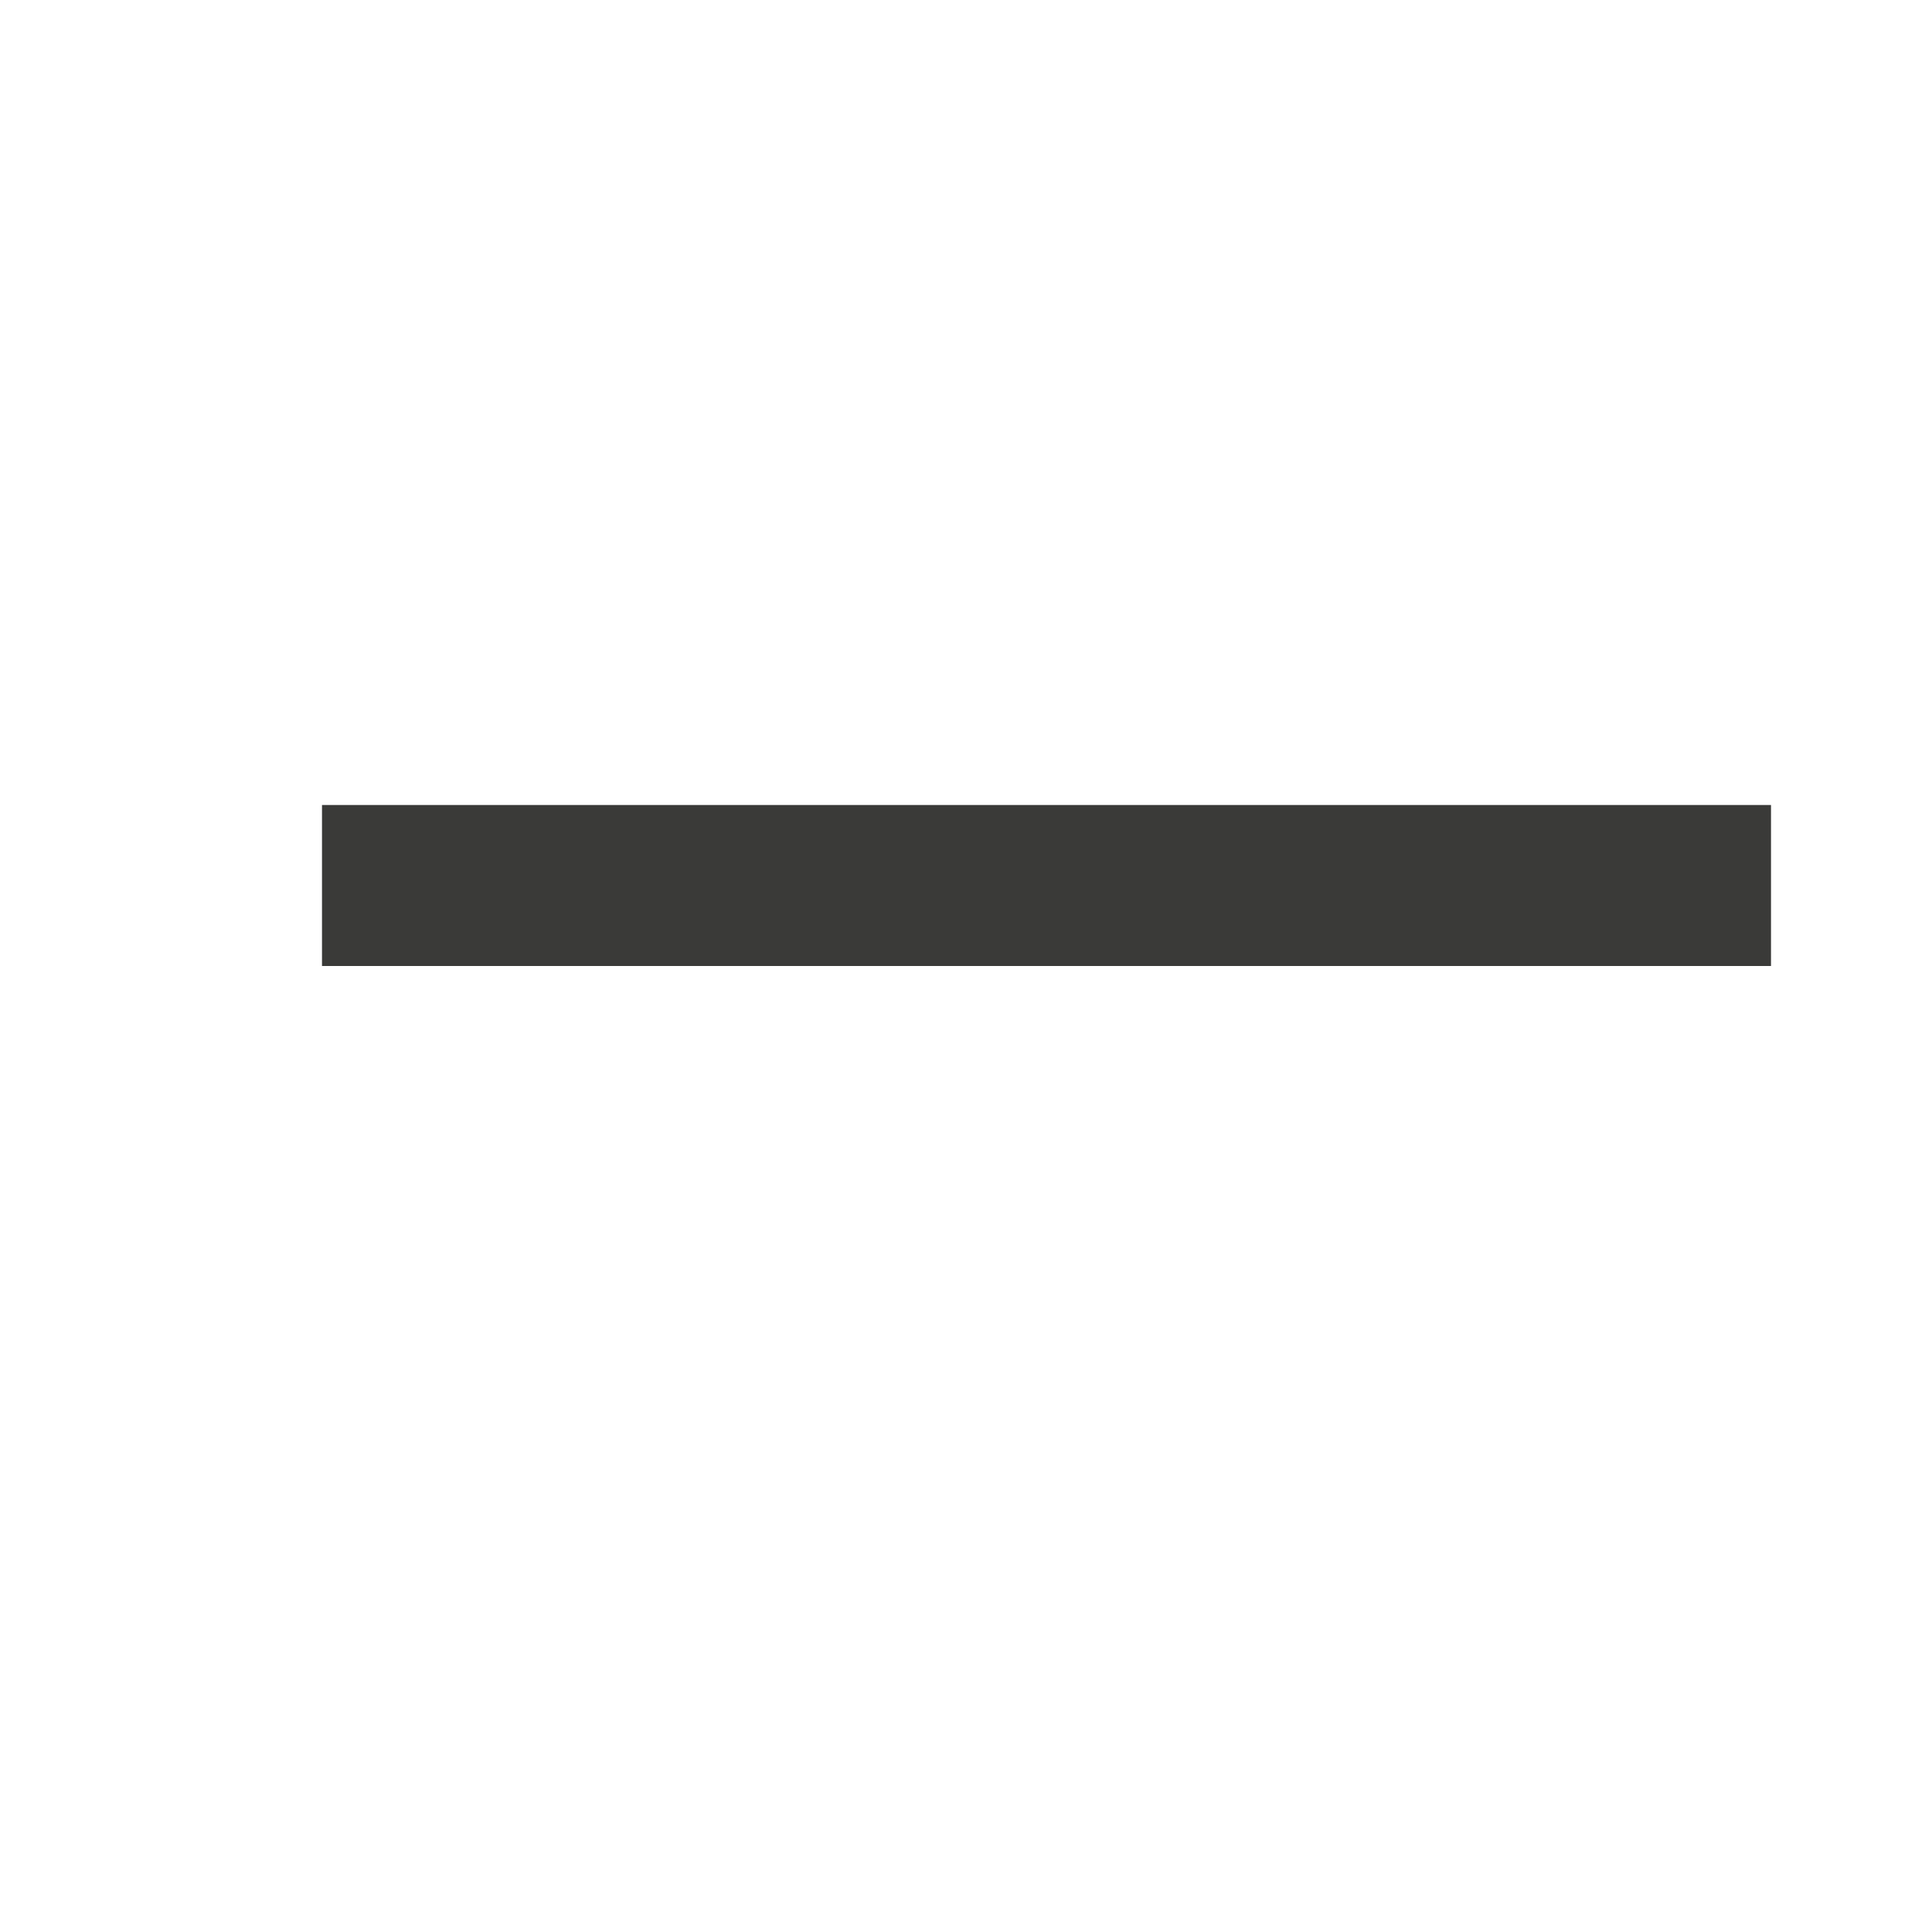
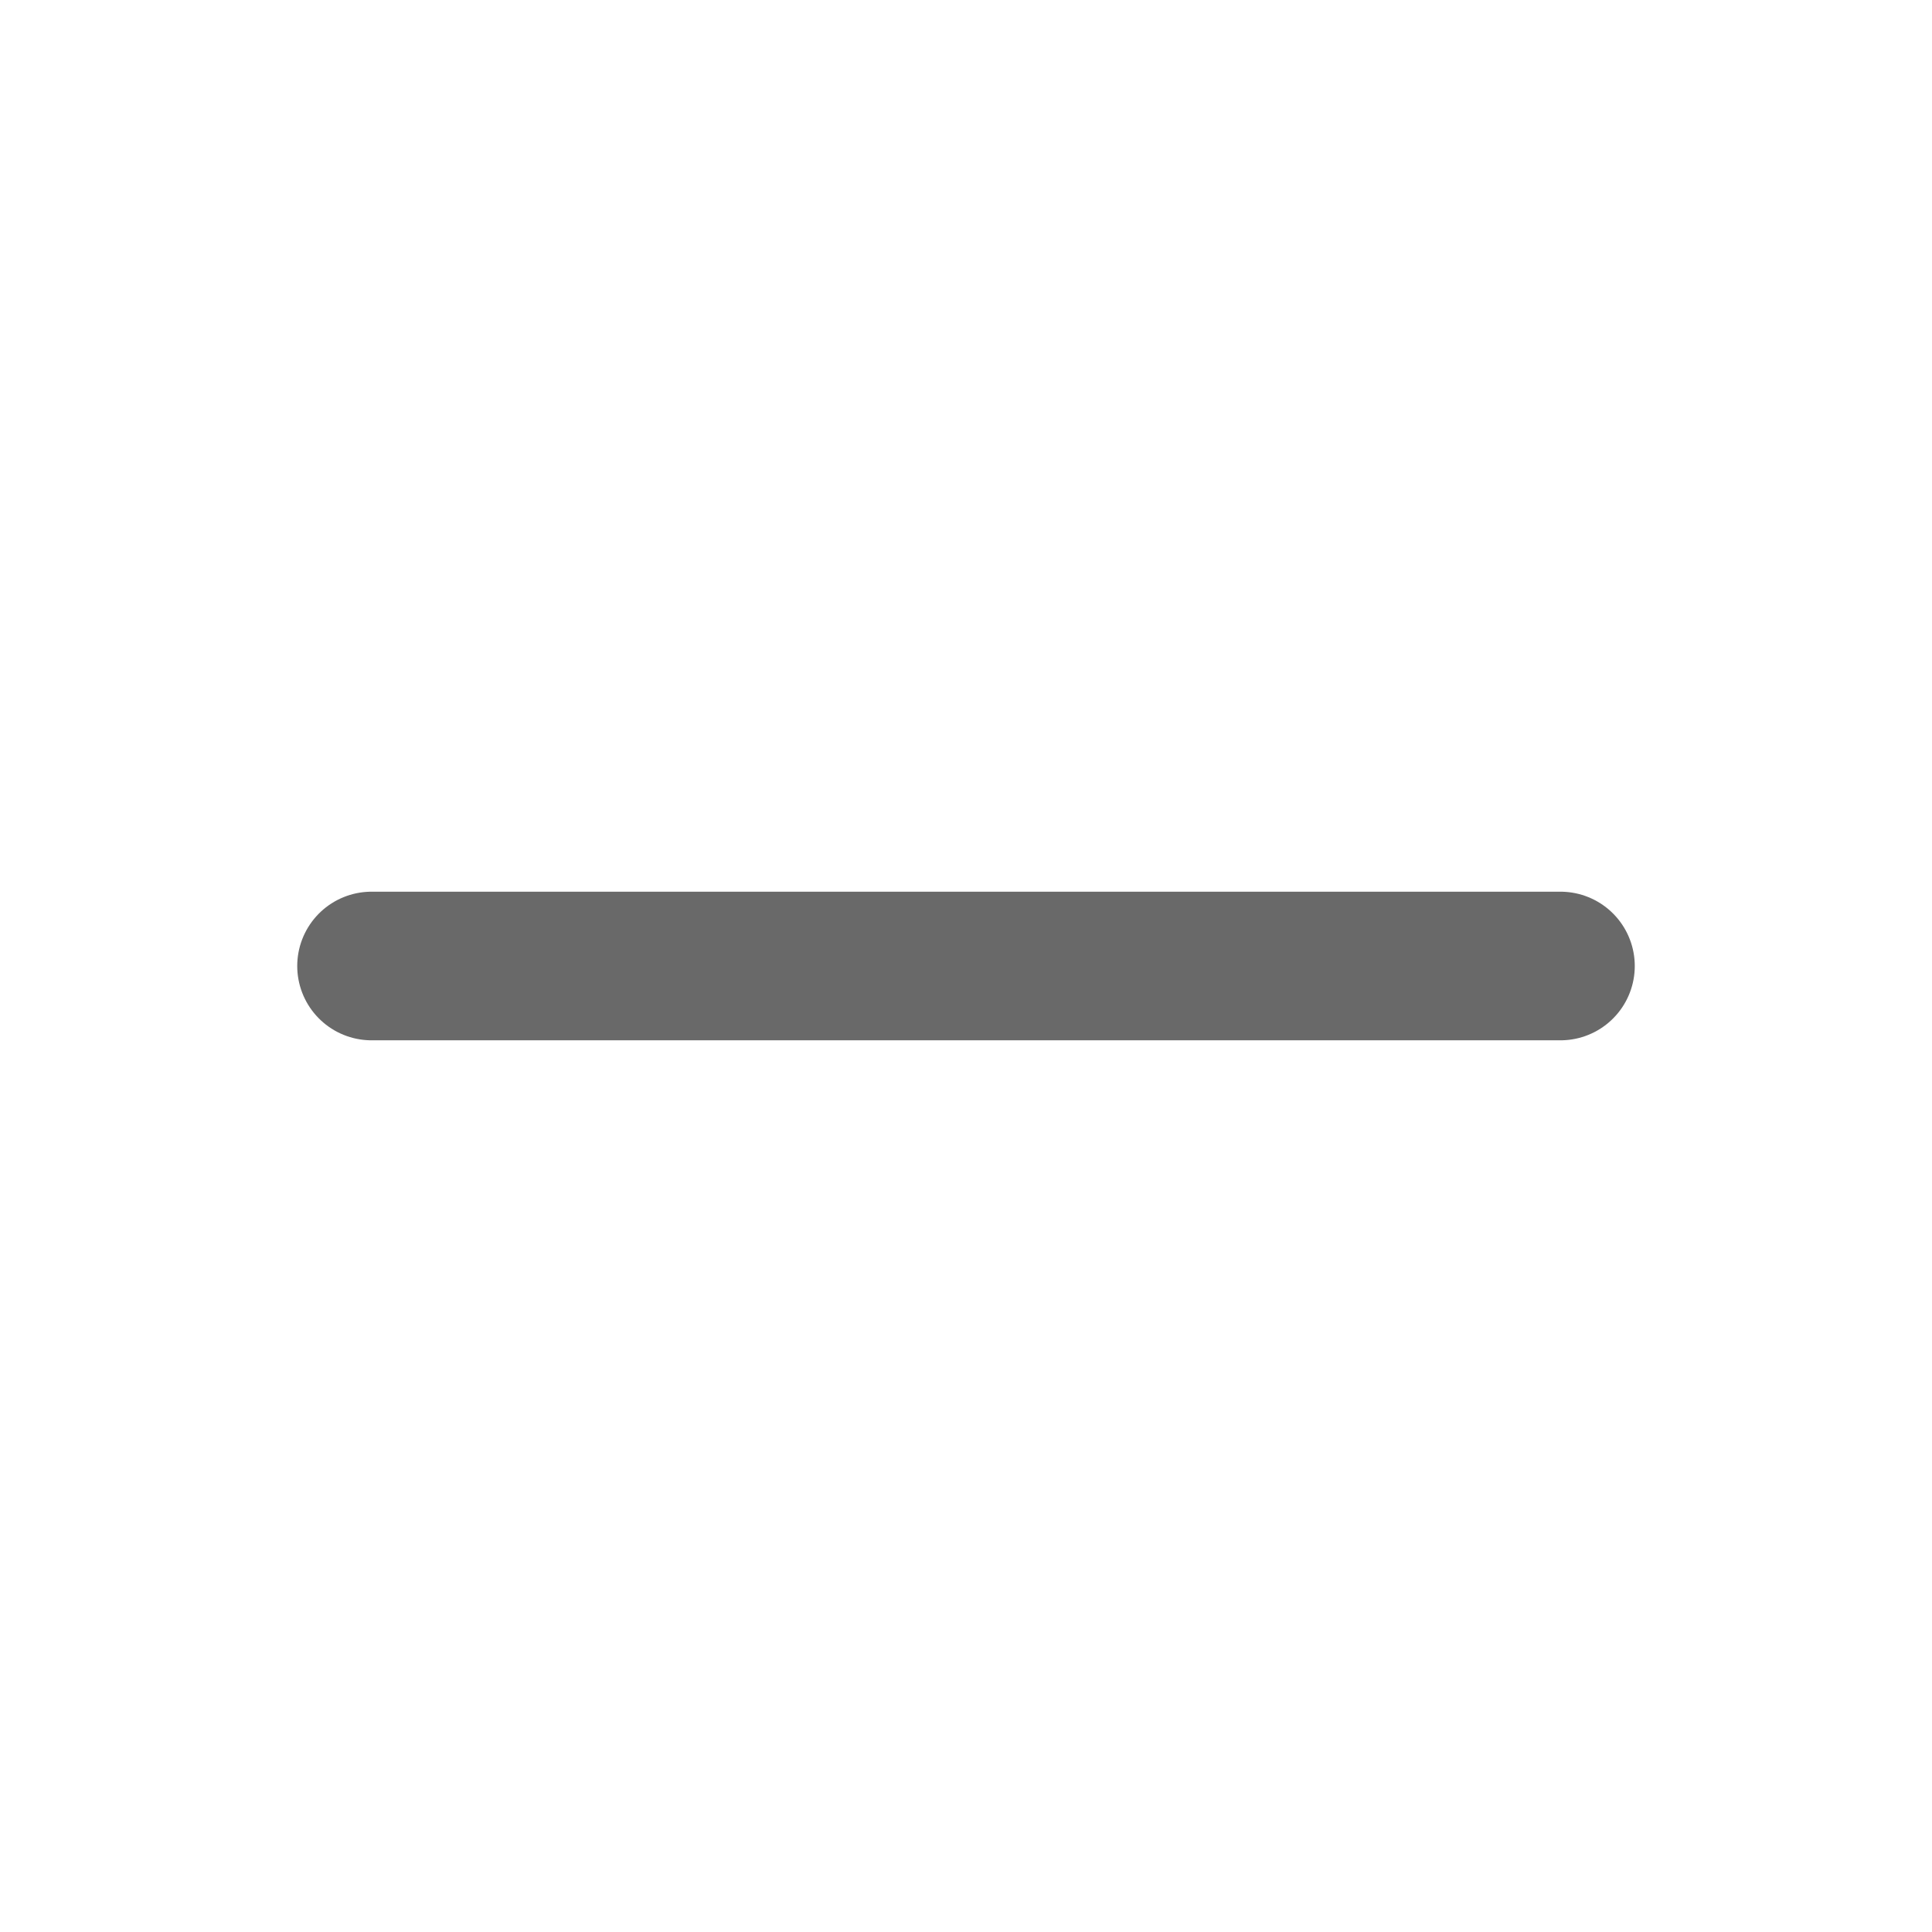
- <svg xmlns="http://www.w3.org/2000/svg" viewBox="0 0 12 12">
-   <path d="m2 5v1h9v-1z" fill="#3a3a38" />
+ <svg xmlns="http://www.w3.org/2000/svg" viewBox="0 0 13 13">
+   <g id="background" class="icn icn--text-color" fill="none" stroke="#696969" stroke-linecap="round" stroke-linejoin="round">
+     <path d="m 2.5,6.5 h 8 z" />
+   </g>
</svg>
